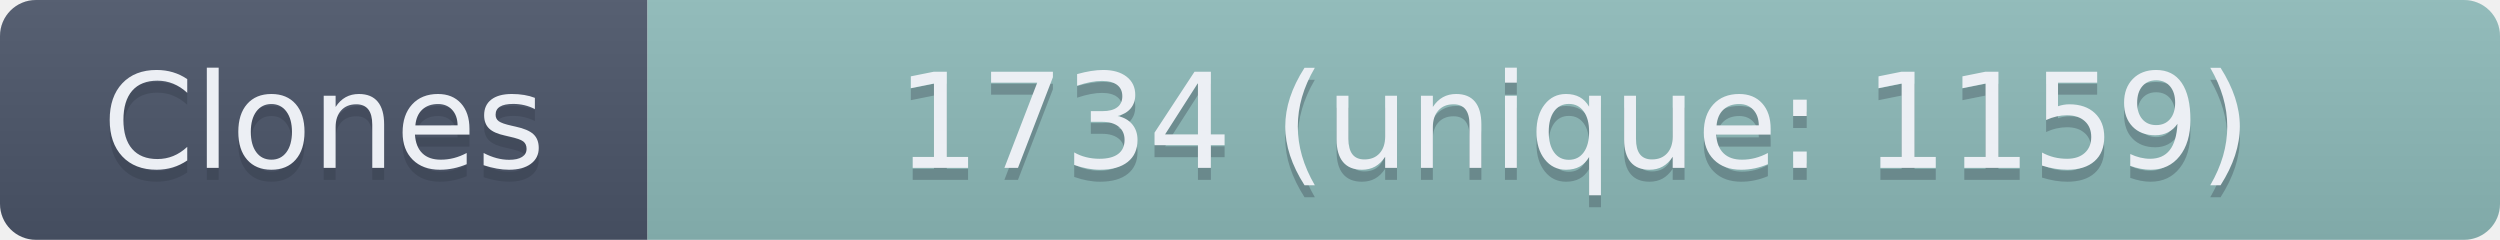
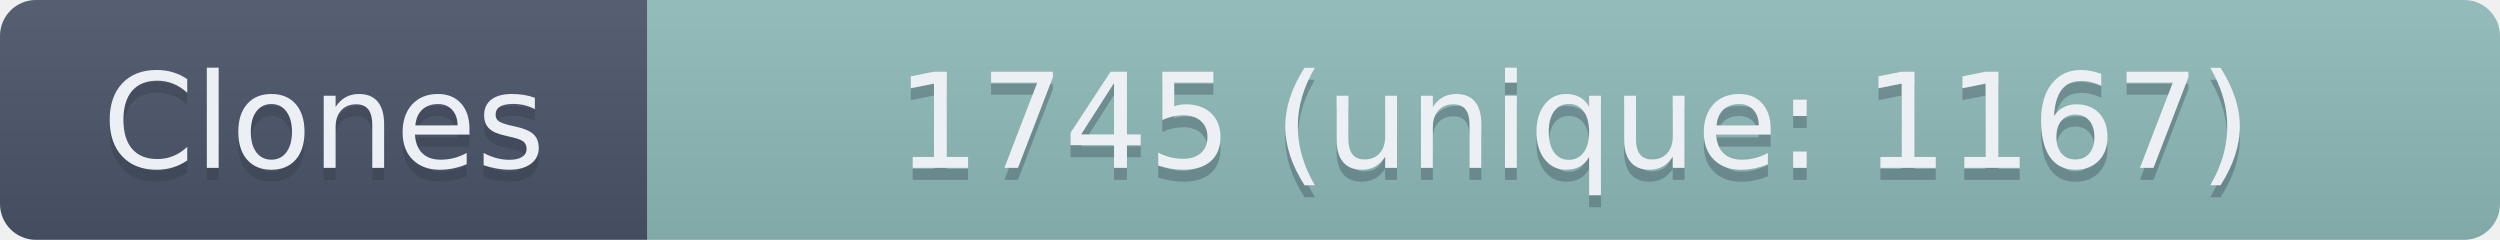
- <svg xmlns="http://www.w3.org/2000/svg" width="208.5" height="20" role="img" aria-label="Clones: 1734 (unique: 1159)">
+ <svg xmlns="http://www.w3.org/2000/svg" width="208.5" height="20" role="img" aria-label="Clones: 1745 (unique: 1167)">
  <linearGradient id="s" x2="0" y2="100%">
    <stop offset="0" stop-color="#bbb" stop-opacity=".1" />
    <stop offset="1" stop-opacity=".1" />
  </linearGradient>
  <clipPath id="r">
    <rect width="208.5" height="20" rx="3" fill="#fff" />
  </clipPath>
  <g clip-path="url(#r)">
    <rect width="54" height="20" fill="#4C566A" />
    <rect x="54" width="154.5" height="20" fill="#8FBCBB" />
    <rect width="208.5" height="20" fill="url(#s)" />
  </g>
  <g fill="#ECEFF4" text-anchor="middle" font-family="Verdana,Geneva,DejaVu Sans,sans-serif" text-rendering="geometricPrecision" font-size="110">
    <text aria-hidden="true" x="270" y="150" fill="#2E3440" fill-opacity=".3" transform="scale(.1)" textLength="440">Clones</text>
    <text x="270" y="140" transform="scale(.1)" textLength="440">Clones</text>
-     <text aria-hidden="true" x="1312.5" y="150" fill="#2E3440" fill-opacity=".3" transform="scale(.1)" textLength="1445">1734 (unique: 1159)</text>
-     <text x="1312.5" y="140" transform="scale(.1)" textLength="1445">1734 (unique: 1159)</text>
+     <text aria-hidden="true" x="1312.5" y="150" fill="#2E3440" fill-opacity=".3" transform="scale(.1)" textLength="1445">1745 (unique: 1167)</text>
+     <text x="1312.5" y="140" transform="scale(.1)" textLength="1445">1745 (unique: 1167)</text>
  </g>
</svg>
